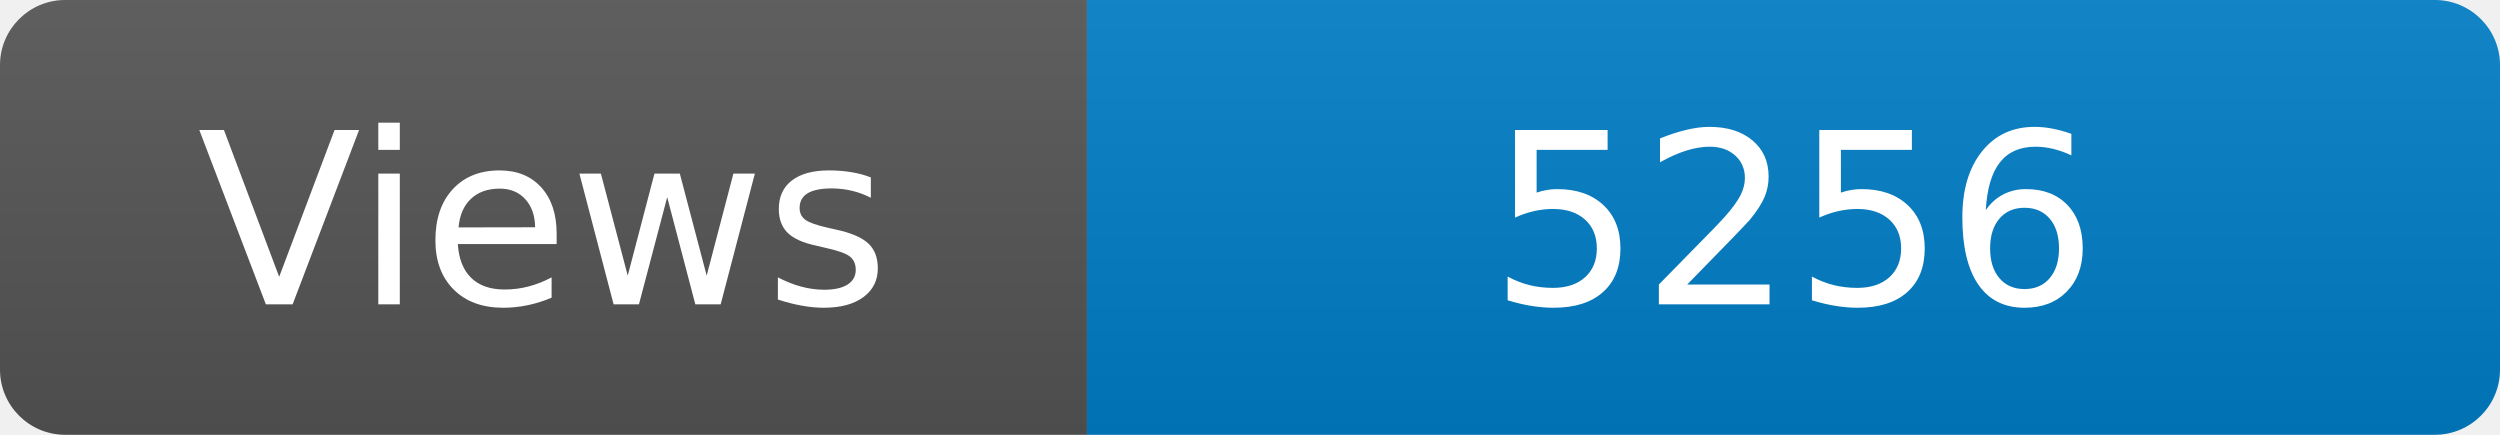
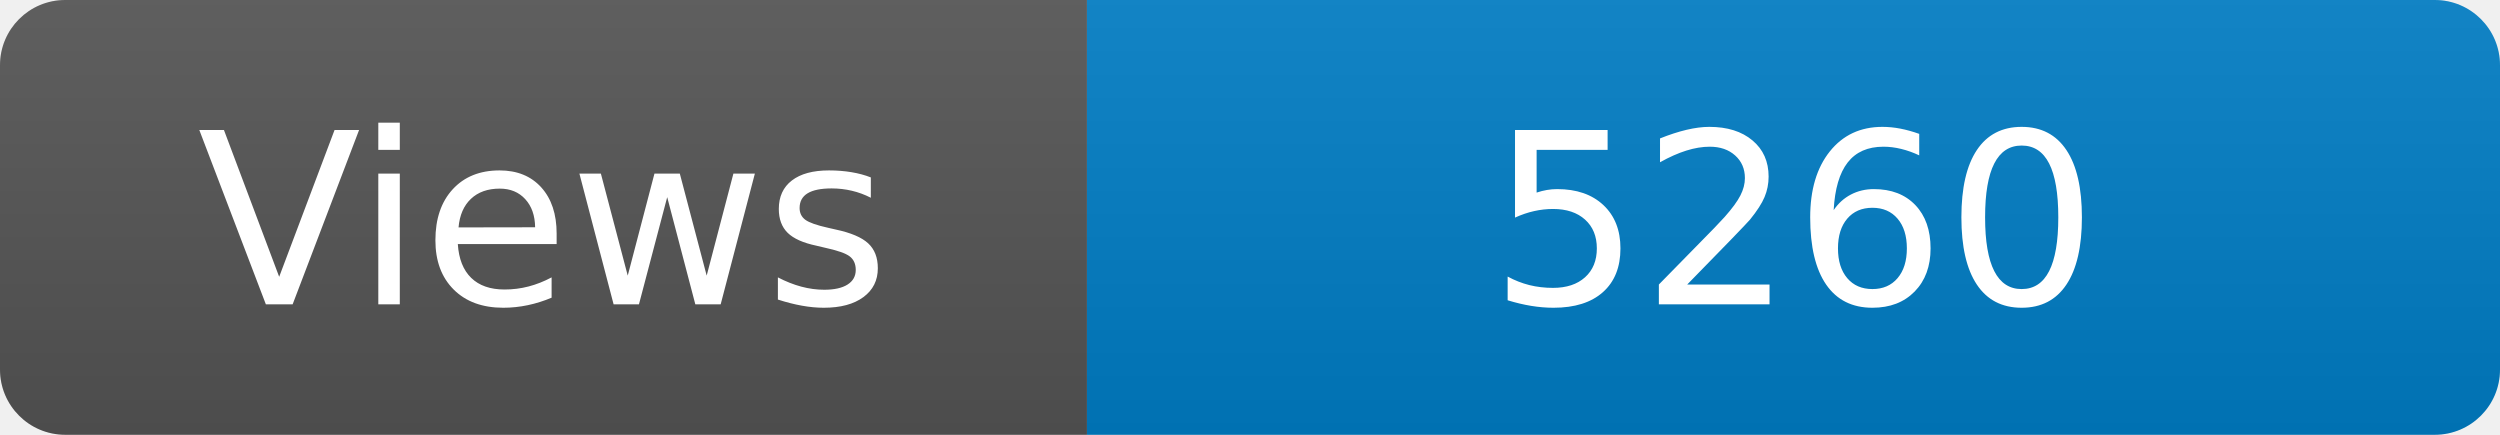
<svg xmlns="http://www.w3.org/2000/svg" width="115" height="20" role="img" aria-label="Maintained?: yes">
  <linearGradient id="s" x2="0" y2="100%">
    <stop offset="0" stop-color="#bbb" stop-opacity=".1" />
    <stop offset="1" stop-opacity=".1" />
  </linearGradient>
  <clipPath id="r">
    <rect width="115" height="20" rx="3" fill="#fff" />
  </clipPath>
  <g clip-path="url(#r)">
    <rect width="50" height="20" fill="#555" />
    <rect x="50" width="160" height="20" fill="#007ec6" />
    <rect width="115" height="20" fill="url(#s)" />
  </g>
  <g fill="#fff" text-anchor="middle" font-family="Verdana,Geneva,DejaVu Sans,sans-serif" font-size="110">
    <text x="250" y="140" transform="scale(.1)" fill="#fff">Views</text>
-     <text x="825" y="140" transform="scale(.1)" fill="#fff">5256</text>
+     <text x="825" y="140" transform="scale(.1)" fill="#fff">5260</text>
  </g>
</svg>
